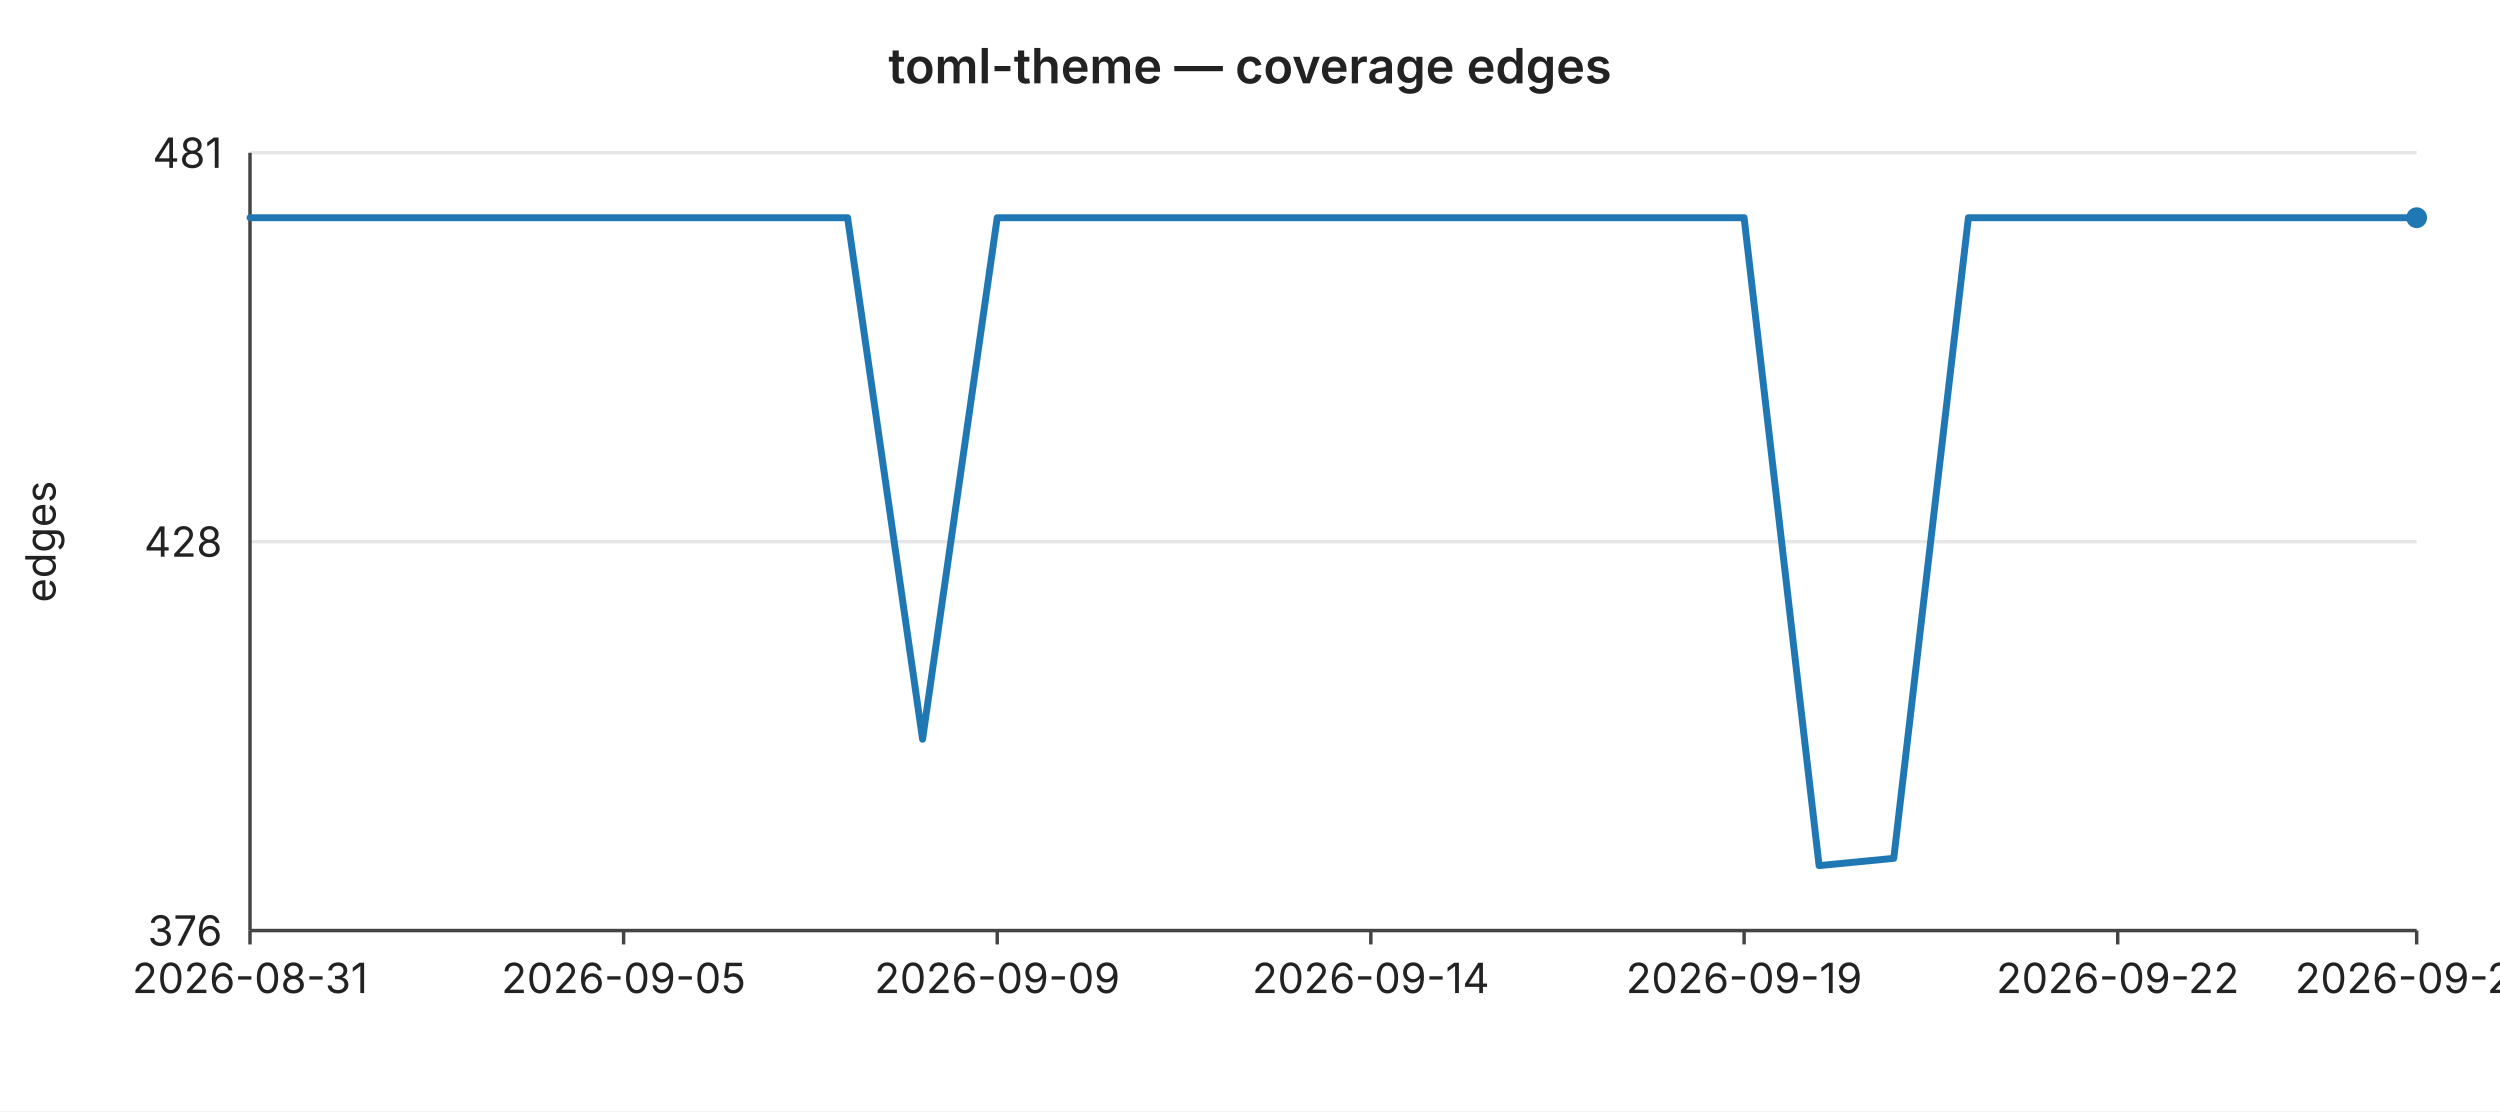
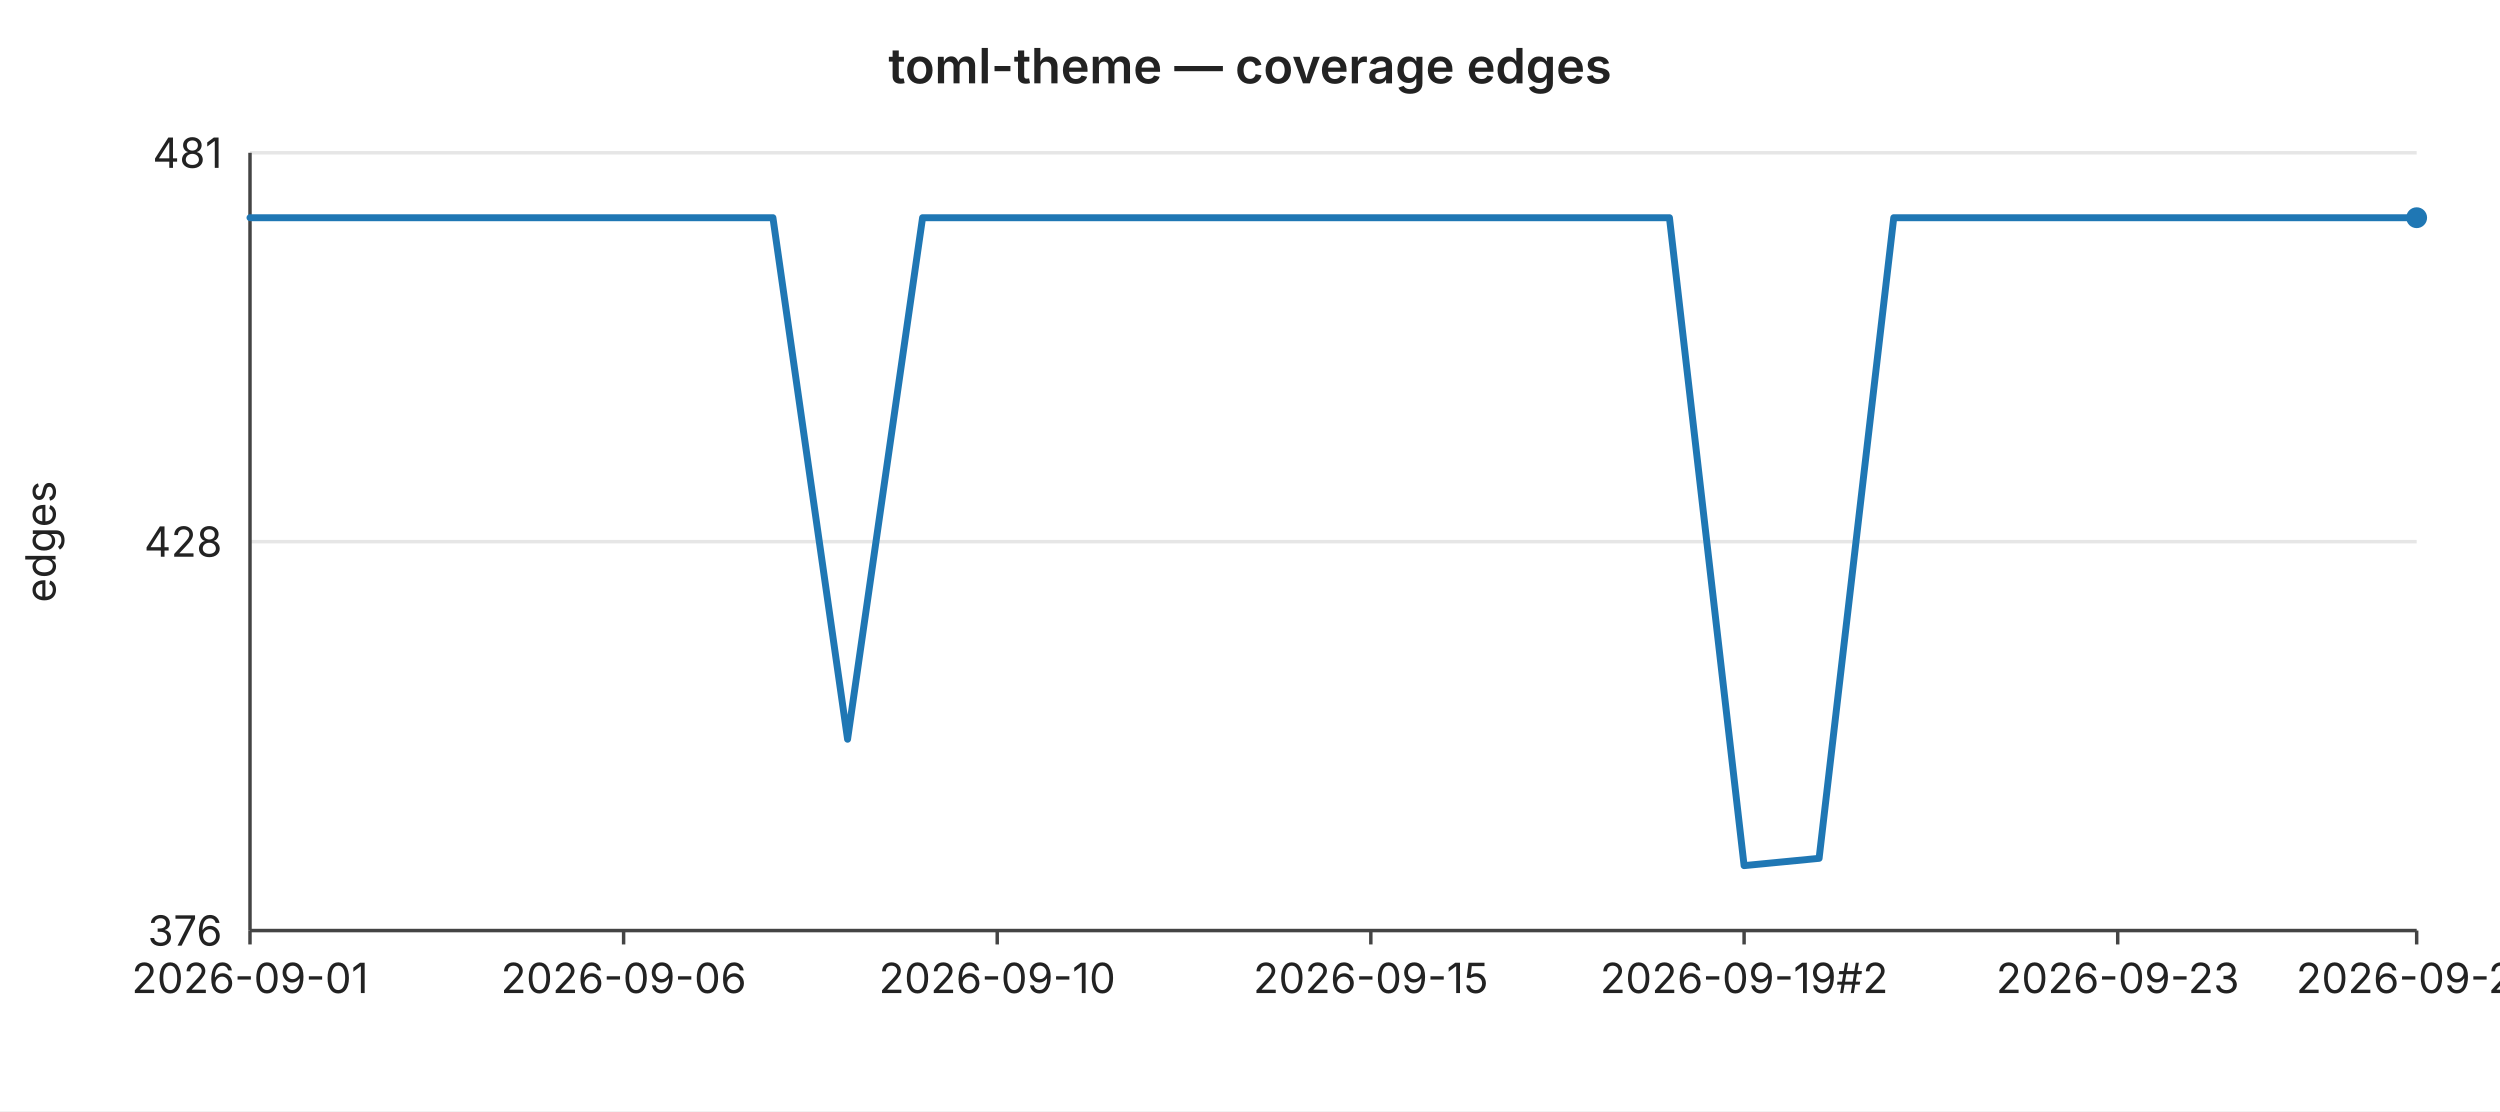
<svg xmlns="http://www.w3.org/2000/svg" width="720" height="320" viewBox="0 0 720 320" font-family="-apple-system,BlinkMacSystemFont,Segoe UI,sans-serif" font-size="12">
  <rect width="720" height="320" fill="#ffffff" />
  <text x="360" y="24" text-anchor="middle" font-size="14" font-weight="600" fill="#222">toml-theme — coverage edges</text>
  <line x1="72" y1="44.0" x2="696" y2="44.0" stroke="#e6e6e6" stroke-width="1" />
  <text x="64" y="44.0" text-anchor="end" dominant-baseline="middle" fill="#222">481</text>
  <line x1="72" y1="156.0" x2="696" y2="156.0" stroke="#e6e6e6" stroke-width="1" />
  <text x="64" y="156.0" text-anchor="end" dominant-baseline="middle" fill="#222">428</text>
  <line x1="72" y1="268.0" x2="696" y2="268.0" stroke="#e6e6e6" stroke-width="1" />
  <text x="64" y="268.0" text-anchor="end" dominant-baseline="middle" fill="#222">376</text>
  <text x="16" y="156" text-anchor="middle" fill="#222" transform="rotate(-90 16 156)">edges</text>
  <line x1="72" y1="44" x2="72" y2="268" stroke="#444" stroke-width="1" />
  <line x1="72" y1="268" x2="696" y2="268" stroke="#444" stroke-width="1" />
  <line x1="72.0" y1="268" x2="72.0" y2="272" stroke="#444" stroke-width="1" />
-   <text x="72.0" y="286" text-anchor="middle" fill="#222">2026-08-31</text>
+   <text x="72.0" y="286" text-anchor="middle" fill="#222">2026-09-01</text>
  <line x1="179.6" y1="268" x2="179.6" y2="272" stroke="#444" stroke-width="1" />
-   <text x="179.6" y="286" text-anchor="middle" fill="#222">2026-09-05</text>
+   <text x="179.6" y="286" text-anchor="middle" fill="#222">2026-09-06</text>
  <line x1="287.2" y1="268" x2="287.2" y2="272" stroke="#444" stroke-width="1" />
-   <text x="287.2" y="286" text-anchor="middle" fill="#222">2026-09-09</text>
+   <text x="287.2" y="286" text-anchor="middle" fill="#222">2026-09-10</text>
  <line x1="394.8" y1="268" x2="394.8" y2="272" stroke="#444" stroke-width="1" />
-   <text x="394.8" y="286" text-anchor="middle" fill="#222">2026-09-14</text>
+   <text x="394.8" y="286" text-anchor="middle" fill="#222">2026-09-15</text>
  <line x1="502.3" y1="268" x2="502.3" y2="272" stroke="#444" stroke-width="1" />
-   <text x="502.3" y="286" text-anchor="middle" fill="#222">2026-09-19</text>
+   <text x="502.3" y="286" text-anchor="middle" fill="#222">2026-09-19#2</text>
  <line x1="609.9" y1="268" x2="609.9" y2="272" stroke="#444" stroke-width="1" />
-   <text x="609.9" y="286" text-anchor="middle" fill="#222">2026-09-22</text>
+   <text x="609.9" y="286" text-anchor="middle" fill="#222">2026-09-23</text>
  <line x1="696.0" y1="268" x2="696.0" y2="272" stroke="#444" stroke-width="1" />
-   <text x="696.0" y="286" text-anchor="middle" fill="#222">2026-09-26</text>
-   <polyline fill="none" stroke="#1f77b4" stroke-width="2" stroke-linejoin="round" stroke-linecap="round" points="72.0,62.7 93.5,62.7 115.0,62.7 136.6,62.7 158.1,62.7 179.6,62.7 201.1,62.7 222.6,62.7 244.1,62.7 265.7,212.9 287.2,62.7 308.7,62.7 330.2,62.7 351.7,62.7 373.2,62.7 394.8,62.7 416.3,62.7 437.8,62.7 459.3,62.7 480.8,62.7 502.3,62.7 523.9,249.3 545.4,247.2 566.9,62.7 588.4,62.7 609.9,62.7 631.4,62.7 653.0,62.7 674.5,62.7 696.0,62.7" />
+   <text x="696.0" y="286" text-anchor="middle" fill="#222">2026-09-27</text>
+   <polyline fill="none" stroke="#1f77b4" stroke-width="2" stroke-linejoin="round" stroke-linecap="round" points="72.0,62.7 93.5,62.7 115.0,62.7 136.6,62.7 158.1,62.7 179.6,62.7 201.1,62.7 222.6,62.7 244.1,212.9 265.7,62.7 287.2,62.7 308.7,62.7 330.2,62.7 351.7,62.7 373.2,62.7 394.8,62.7 416.3,62.7 437.8,62.7 459.3,62.7 480.8,62.7 502.3,249.3 523.9,247.2 545.4,62.7 566.9,62.7 588.4,62.7 609.9,62.7 631.4,62.7 653.0,62.7 674.5,62.7 696.0,62.7" />
  <circle cx="696.0" cy="62.7" r="3" fill="#1f77b4" />
</svg>
